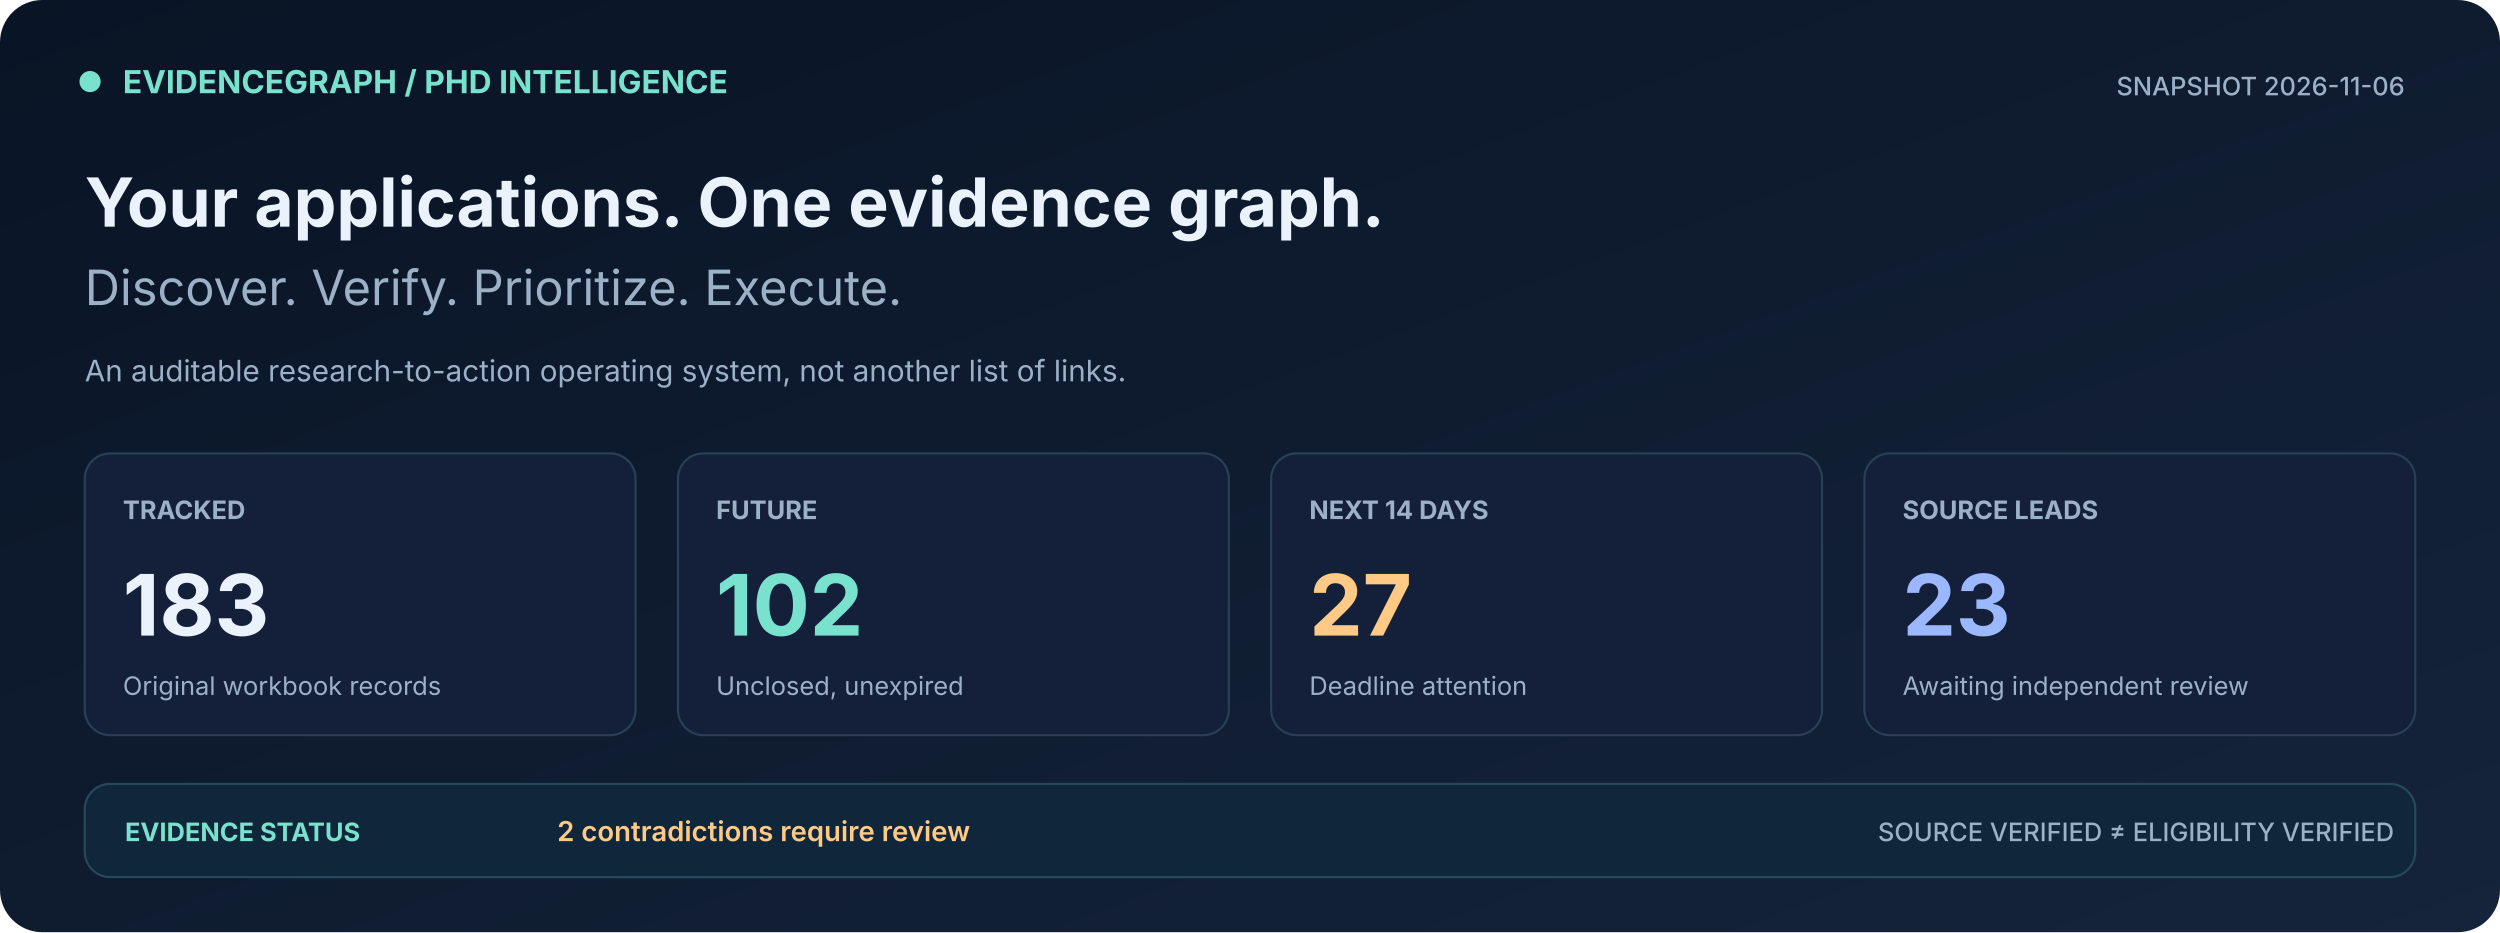
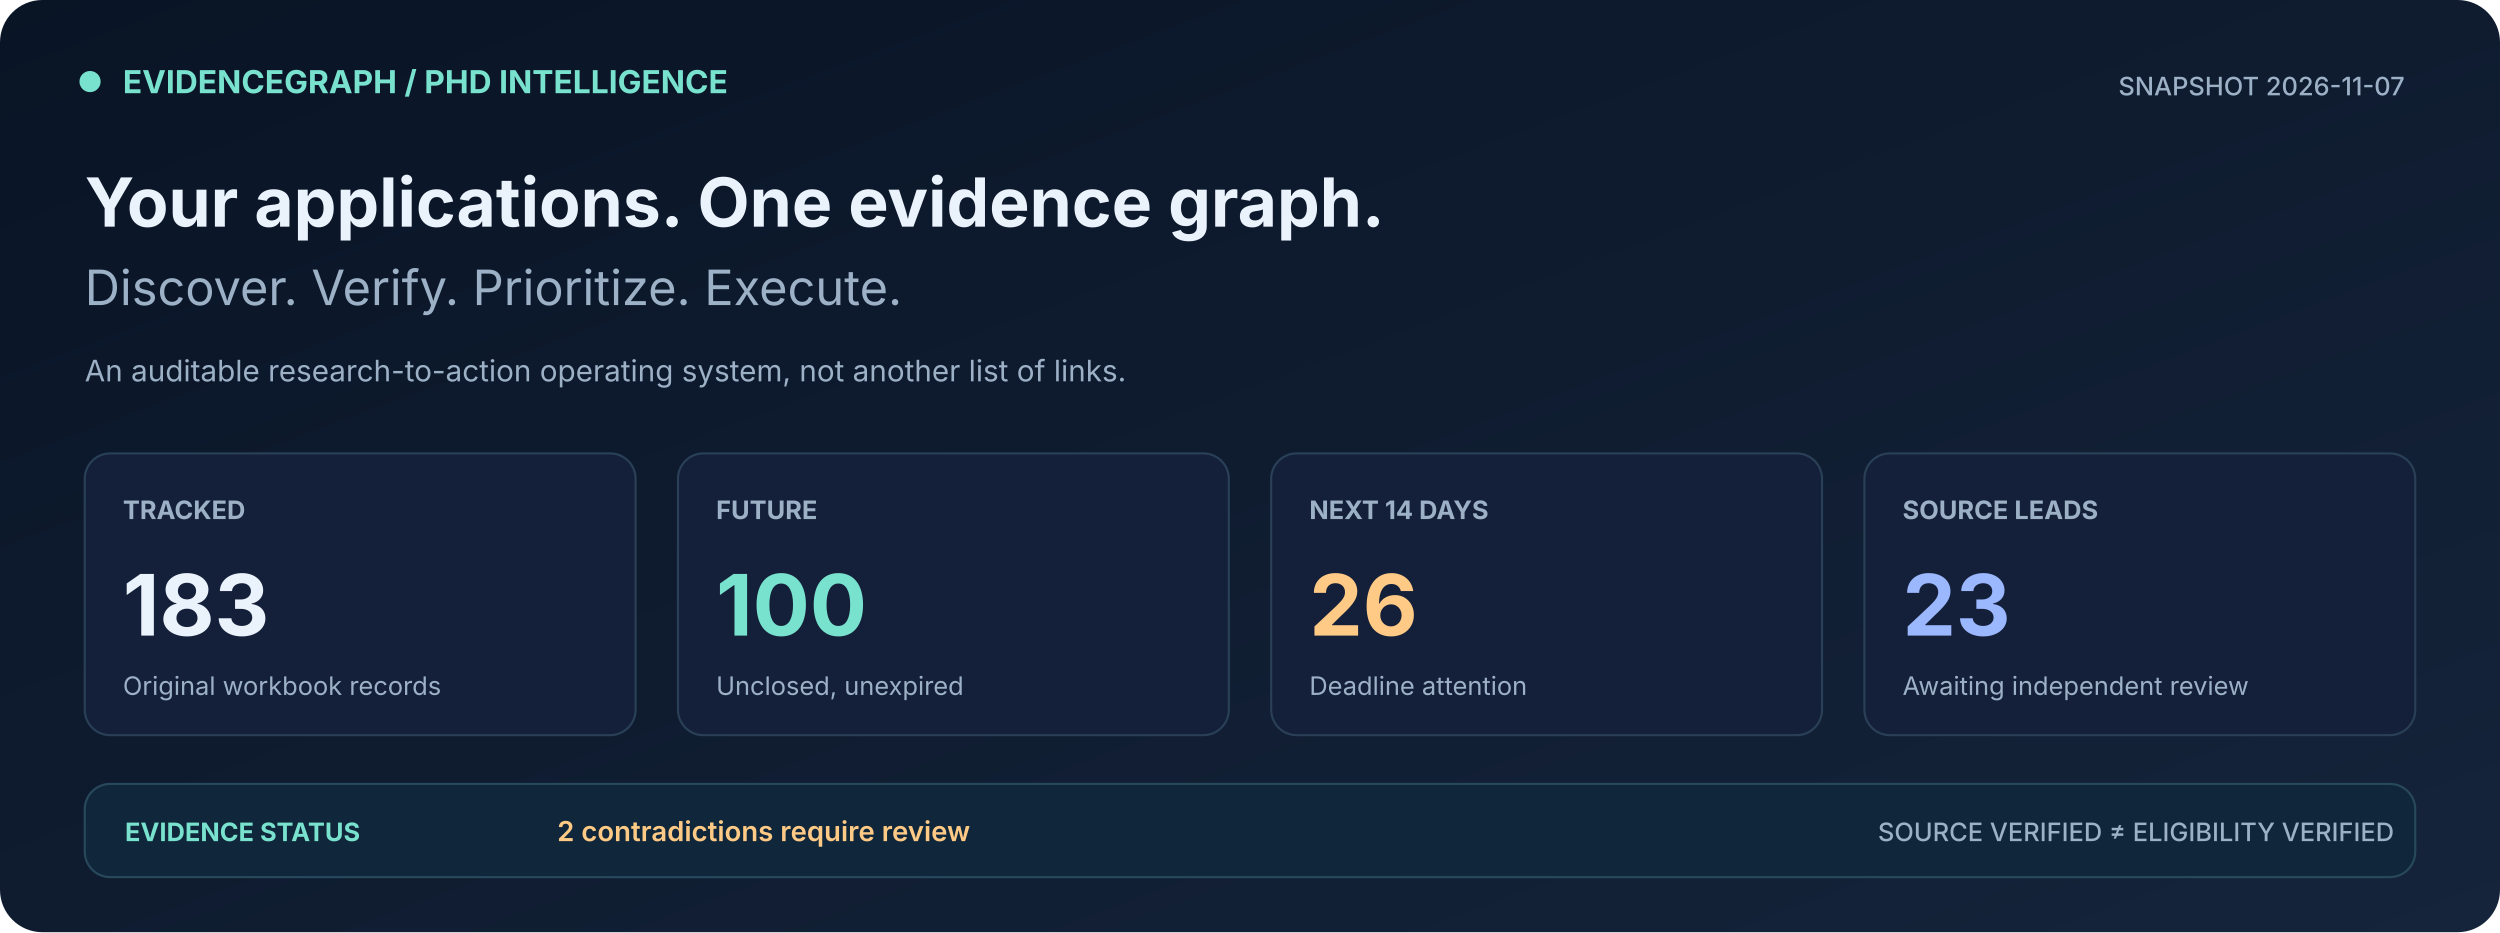
<svg xmlns="http://www.w3.org/2000/svg" width="1180" height="440" viewBox="0 0 1180 440" role="img" aria-label="PhD tracker live metrics, deadline counts, discovery leads and source conflicts">
  <defs>
    <linearGradient id="bg" x1="0" x2="1" y1="0" y2="1">
      <stop stop-color="#091425" />
      <stop offset="1" stop-color="#15243B" />
    </linearGradient>
  </defs>
  <rect width="1180" height="440" fill="url(#bg)" rx="20" />
  <rect x="38" y="34" width="9" height="9" rx="5" fill="#78E2CE" stroke="#78E2CE" />
  <text x="58" y="44" font-family="Inter,Segoe UI,Arial,sans-serif" font-size="15" font-weight="700" fill="#78E2CE">EVIDENCEGRAPH  /  PHD INTELLIGENCE</text>
-   <text x="1135" y="45" font-family="Inter,Segoe UI,Arial,sans-serif" font-size="12" font-weight="500" fill="#9CB0C6" text-anchor="end">SNAPSHOT  2026-11-06</text>
+   <text x="1135" y="45" font-family="Inter,Segoe UI,Arial,sans-serif" font-size="12" font-weight="500" fill="#9CB0C6" text-anchor="end">SNAPSHOT  2026-11-07</text>
  <text x="40" y="107" font-family="Inter,Segoe UI,Arial,sans-serif" font-size="32" font-weight="700" fill="#EAF2FB">Your applications. One evidence graph.</text>
  <text x="40" y="144" font-family="Inter,Segoe UI,Arial,sans-serif" font-size="23" font-weight="400" fill="#9CB0C6">Discover. Verify. Prioritize. Execute.</text>
  <text x="40" y="180" font-family="Inter,Segoe UI,Arial,sans-serif" font-size="14" font-weight="400" fill="#9CB0C6">An auditable research-to-action operating system, not another list of links.</text>
  <rect x="40" y="214" width="260" height="133" rx="12" fill="#142039" stroke="#294057" />
  <text x="58" y="245" font-family="Inter,Segoe UI,Arial,sans-serif" font-size="12" font-weight="700" fill="#9CB0C6">TRACKED</text>
  <text x="58" y="300" font-family="Inter,Segoe UI,Arial,sans-serif" font-size="40" font-weight="700" fill="#EAF2FB">183</text>
  <text x="58" y="328" font-family="Inter,Segoe UI,Arial,sans-serif" font-size="12" font-weight="400" fill="#9CB0C6">Original workbook records</text>
  <rect x="320" y="214" width="260" height="133" rx="12" fill="#142039" stroke="#294057" />
  <text x="338" y="245" font-family="Inter,Segoe UI,Arial,sans-serif" font-size="12" font-weight="700" fill="#9CB0C6">FUTURE</text>
-   <text x="338" y="300" font-family="Inter,Segoe UI,Arial,sans-serif" font-size="40" font-weight="700" fill="#78E2CE">102</text>
+   <text x="338" y="300" font-family="Inter,Segoe UI,Arial,sans-serif" font-size="40" font-weight="700" fill="#78E2CE">100</text>
  <text x="338" y="328" font-family="Inter,Segoe UI,Arial,sans-serif" font-size="12" font-weight="400" fill="#9CB0C6">Unclosed, unexpired</text>
  <rect x="600" y="214" width="260" height="133" rx="12" fill="#142039" stroke="#294057" />
  <text x="618" y="245" font-family="Inter,Segoe UI,Arial,sans-serif" font-size="12" font-weight="700" fill="#9CB0C6">NEXT 14 DAYS</text>
-   <text x="618" y="300" font-family="Inter,Segoe UI,Arial,sans-serif" font-size="40" font-weight="700" fill="#FFCA85">27</text>
+   <text x="618" y="300" font-family="Inter,Segoe UI,Arial,sans-serif" font-size="40" font-weight="700" fill="#FFCA85">26</text>
  <text x="618" y="328" font-family="Inter,Segoe UI,Arial,sans-serif" font-size="12" font-weight="400" fill="#9CB0C6">Deadline attention</text>
  <rect x="880" y="214" width="260" height="133" rx="12" fill="#142039" stroke="#294057" />
  <text x="898" y="245" font-family="Inter,Segoe UI,Arial,sans-serif" font-size="12" font-weight="700" fill="#9CB0C6">SOURCE LEADS</text>
  <text x="898" y="300" font-family="Inter,Segoe UI,Arial,sans-serif" font-size="40" font-weight="700" fill="#9BB8FF">23</text>
  <text x="898" y="328" font-family="Inter,Segoe UI,Arial,sans-serif" font-size="12" font-weight="400" fill="#9CB0C6">Awaiting independent review</text>
  <rect x="40" y="370" width="1100" height="44" rx="12" fill="#10263A" stroke="#28495C" />
  <text x="59" y="397" font-family="Inter,Segoe UI,Arial,sans-serif" font-size="12" font-weight="700" fill="#78E2CE">EVIDENCE STATUS</text>
  <text x="263" y="397" font-family="Inter,Segoe UI,Arial,sans-serif" font-size="13" font-weight="600" fill="#FFCA85">2 contradictions require review</text>
  <text x="1130" y="397" font-family="Inter,Segoe UI,Arial,sans-serif" font-size="12" font-weight="500" fill="#9CB0C6" text-anchor="end">SOURCE VERIFIED ≠ ELIGIBILITY VERIFIED</text>
</svg>
